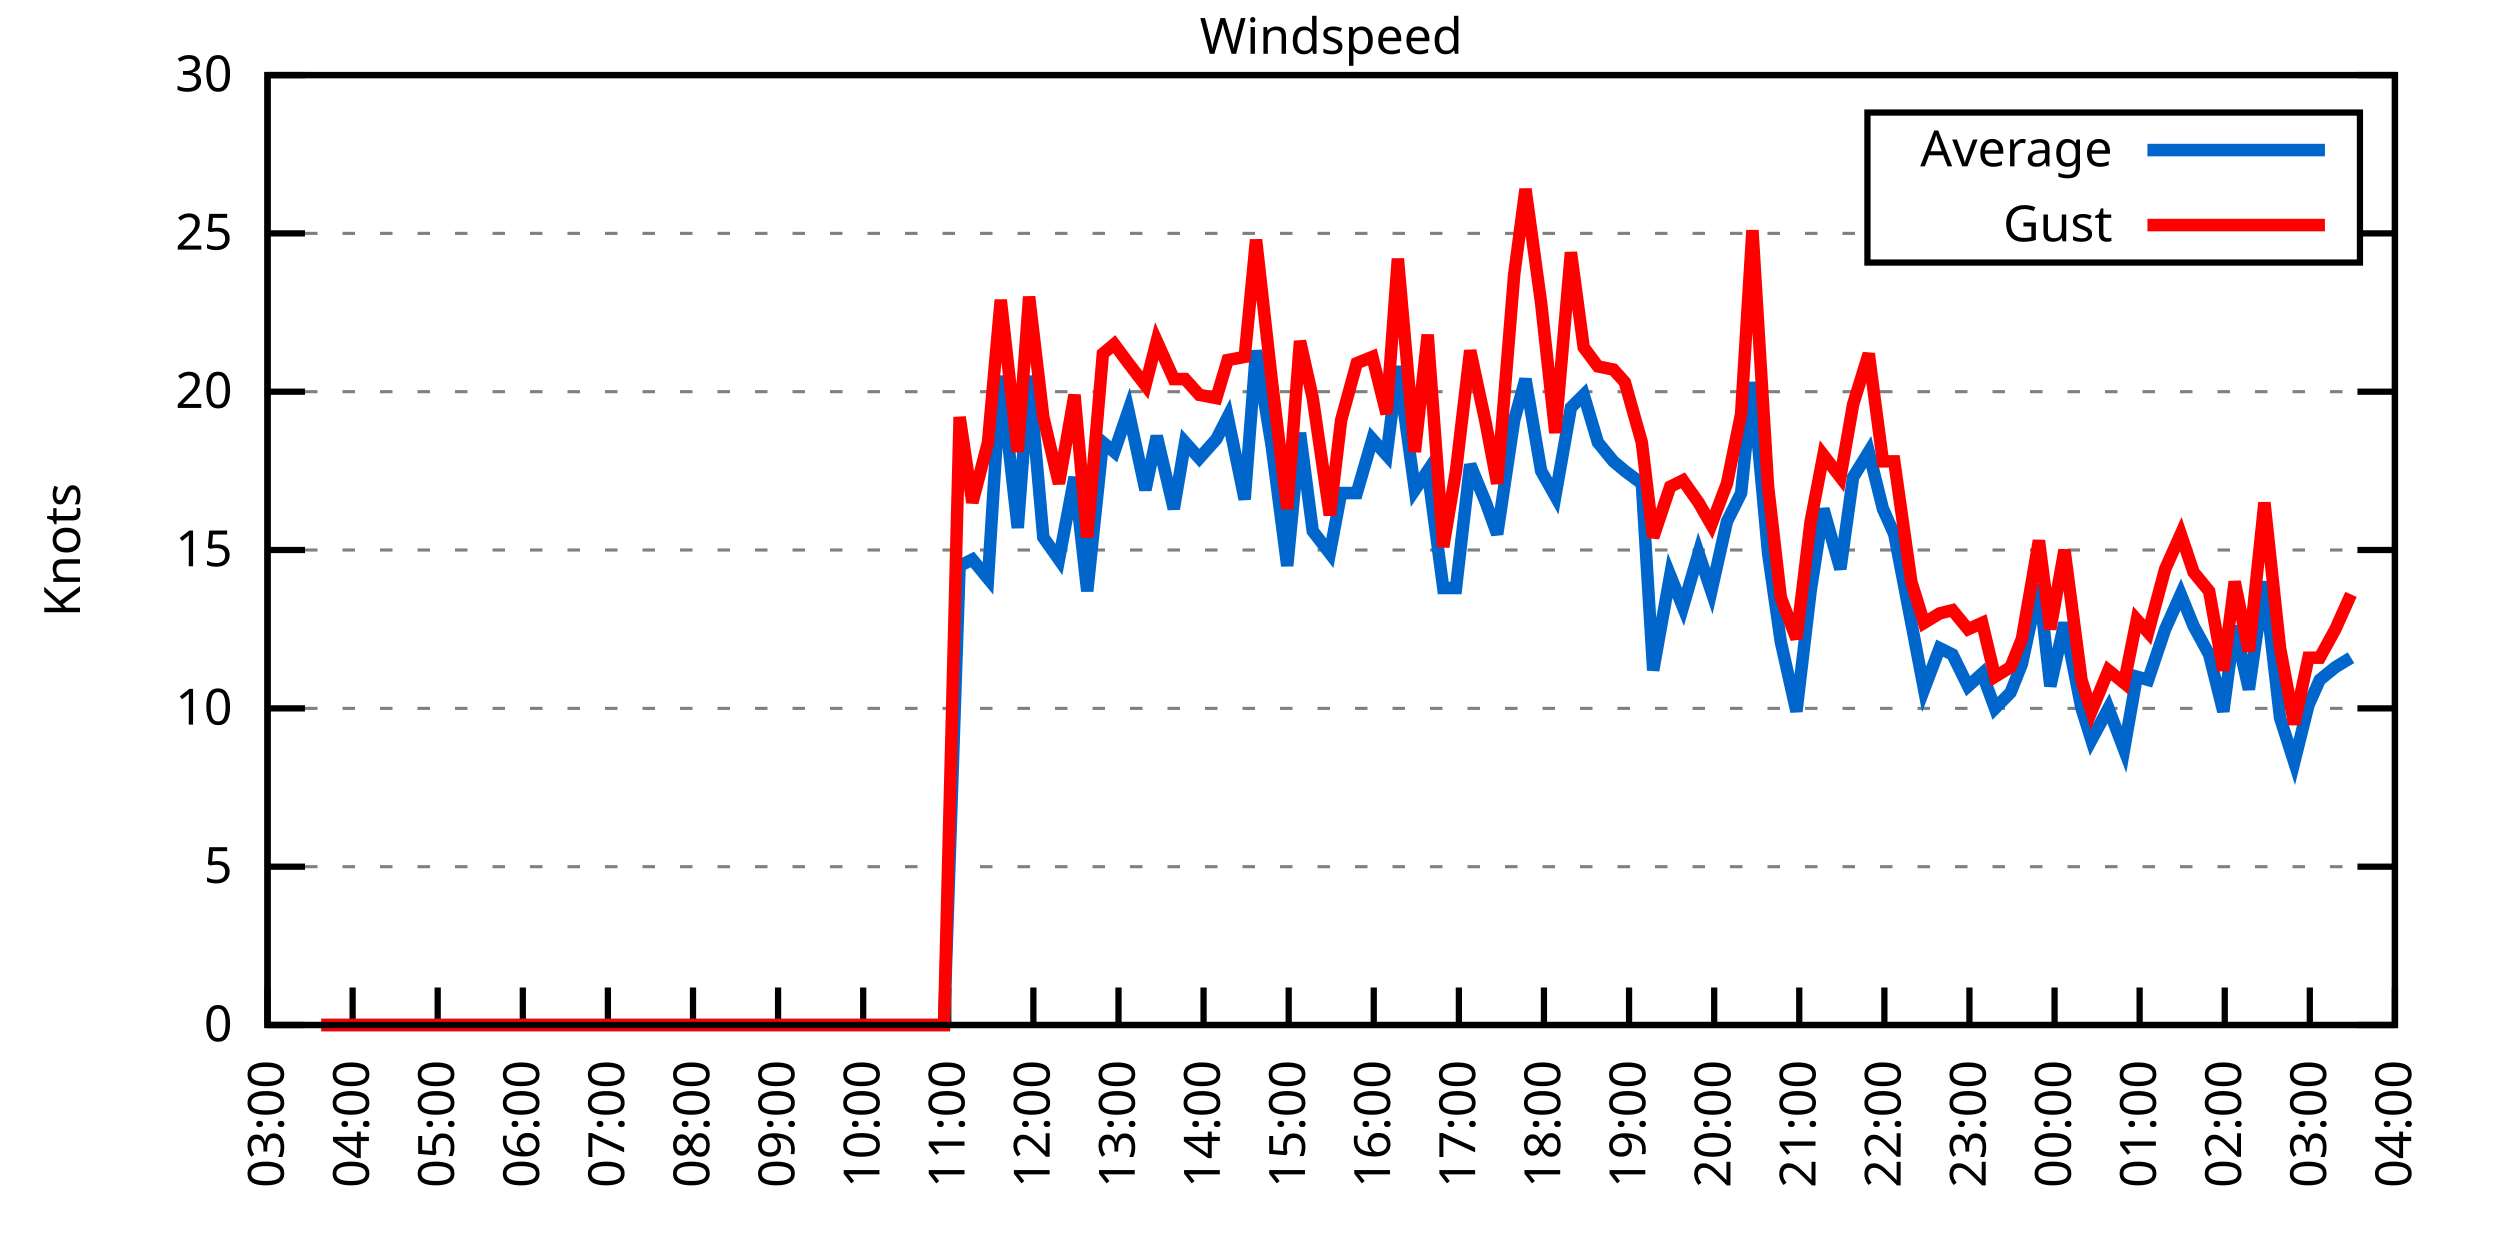
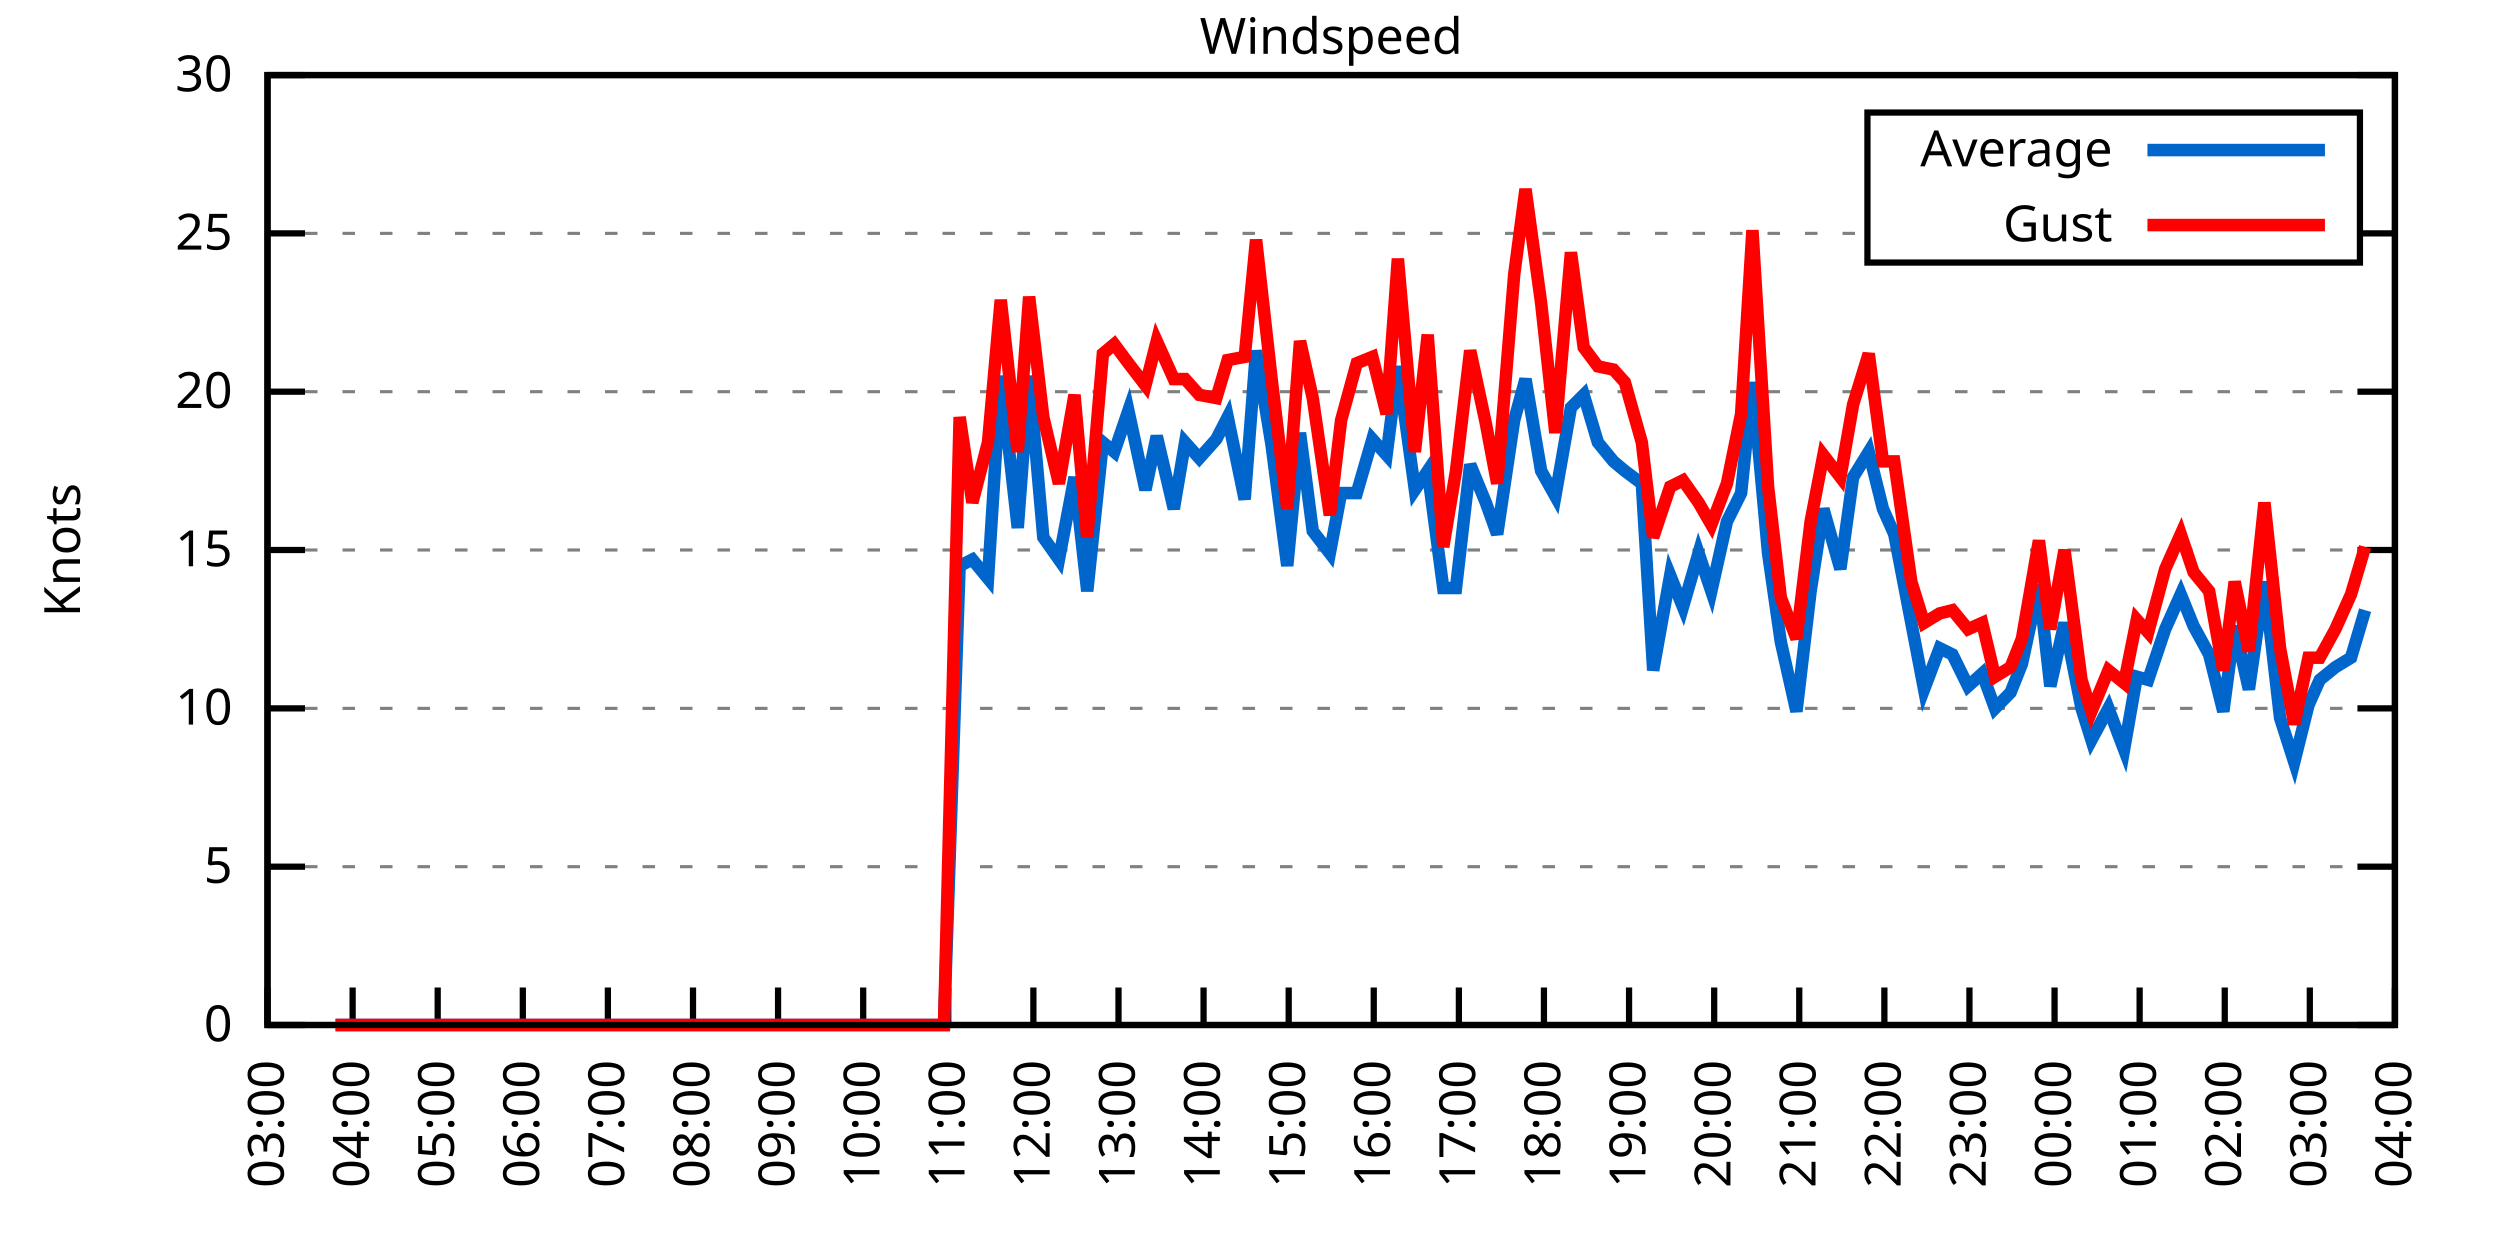
<svg xmlns="http://www.w3.org/2000/svg" xmlns:xlink="http://www.w3.org/1999/xlink" width="400" height="200" viewBox="0 0 400 200">
  <g id="gnuplot_canvas">
    <rect x="0" y="0" width="400" height="200" fill="none" />
    <defs>
      <circle id="gpDot" r="0.5" stroke-width="0.5" stroke="currentColor" />
      <path id="gpPt0" stroke-width="0.333" stroke="currentColor" d="M-1,0 h2 M0,-1 v2" />
      <path id="gpPt1" stroke-width="0.333" stroke="currentColor" d="M-1,-1 L1,1 M1,-1 L-1,1" />
      <path id="gpPt2" stroke-width="0.333" stroke="currentColor" d="M-1,0 L1,0 M0,-1 L0,1 M-1,-1 L1,1 M-1,1 L1,-1" />
      <rect id="gpPt3" stroke-width="0.333" stroke="currentColor" x="-1" y="-1" width="2" height="2" />
      <rect id="gpPt4" stroke-width="0.333" stroke="currentColor" fill="currentColor" x="-1" y="-1" width="2" height="2" />
      <circle id="gpPt5" stroke-width="0.333" stroke="currentColor" cx="0" cy="0" r="1" />
      <use xlink:href="#gpPt5" id="gpPt6" fill="currentColor" stroke="none" />
      <path id="gpPt7" stroke-width="0.333" stroke="currentColor" d="M0,-1.33 L-1.33,0.67 L1.33,0.67 z" />
      <use xlink:href="#gpPt7" id="gpPt8" fill="currentColor" stroke="none" />
      <use xlink:href="#gpPt7" id="gpPt9" stroke="currentColor" transform="rotate(180)" />
      <use xlink:href="#gpPt9" id="gpPt10" fill="currentColor" stroke="none" />
      <use xlink:href="#gpPt3" id="gpPt11" stroke="currentColor" transform="rotate(45)" />
      <use xlink:href="#gpPt11" id="gpPt12" fill="currentColor" stroke="none" />
      <path id="gpPt13" stroke-width="0.333" stroke="currentColor" d="M0,1.330 L1.265,0.411 L0.782,-1.067 L-0.782,-1.076 L-1.265,0.411 z" />
      <use xlink:href="#gpPt13" id="gpPt14" fill="currentColor" stroke="none" />
      <filter id="textbox" filterUnits="objectBoundingBox" x="0" y="0" height="1" width="1">
        <feFlood flood-color="white" flood-opacity="1" result="bgnd" />
        <feComposite in="SourceGraphic" in2="bgnd" operator="atop" />
      </filter>
      <filter id="greybox" filterUnits="objectBoundingBox" x="0" y="0" height="1" width="1">
        <feFlood flood-color="lightgrey" flood-opacity="1" result="grey" />
        <feComposite in="SourceGraphic" in2="grey" operator="atop" />
      </filter>
    </defs>
    <g fill="none" color="white" stroke="currentColor" stroke-width="1.00" stroke-linecap="butt" stroke-linejoin="miter">
</g>
    <g fill="none" color="black" stroke="currentColor" stroke-width="1.00" stroke-linecap="butt" stroke-linejoin="miter">
      <g stroke="none" shape-rendering="crispEdges">
        <polygon fill="rgb(255, 255, 255)" points="42.80,164.00 383.18,164.00 383.18,12.02 42.80,12.02 " />
      </g>
    </g>
    <g fill="none" color="black" stroke="currentColor" stroke-width="1.00" stroke-linecap="butt" stroke-linejoin="miter">
</g>
    <g fill="none" color="black" stroke="black" stroke-width="0.50" stroke-linecap="butt" stroke-linejoin="miter">
</g>
    <g fill="none" color="gray" stroke="currentColor" stroke-width="0.50" stroke-linecap="butt" stroke-linejoin="miter">
      <path stroke="gray" stroke-dasharray="2,4" class="gridline" d="M42.80,164.00 L383.19,164.00  " />
    </g>
    <g fill="none" color="gray" stroke="gray" stroke-width="1.00" stroke-linecap="butt" stroke-linejoin="miter">
</g>
    <g fill="none" color="black" stroke="currentColor" stroke-width="1.00" stroke-linecap="butt" stroke-linejoin="miter">
      <path stroke="black" d="M42.80,164.00 L48.80,164.00 M383.19,164.00 L377.19,164.00  " />
      <g transform="translate(37.20,166.60)" stroke="none" fill="black" font-family="Sans" font-size="8.00" text-anchor="end">
        <text>
          <tspan font-family="Sans"> 0</tspan>
        </text>
      </g>
    </g>
    <g fill="none" color="black" stroke="currentColor" stroke-width="1.00" stroke-linecap="butt" stroke-linejoin="miter">
</g>
    <g fill="none" color="black" stroke="black" stroke-width="0.50" stroke-linecap="butt" stroke-linejoin="miter">
</g>
    <g fill="none" color="gray" stroke="currentColor" stroke-width="0.50" stroke-linecap="butt" stroke-linejoin="miter">
      <path stroke="gray" stroke-dasharray="2,4" class="gridline" d="M42.80,138.67 L383.19,138.67  " />
    </g>
    <g fill="none" color="gray" stroke="gray" stroke-width="1.00" stroke-linecap="butt" stroke-linejoin="miter">
</g>
    <g fill="none" color="black" stroke="currentColor" stroke-width="1.00" stroke-linecap="butt" stroke-linejoin="miter">
      <path stroke="black" d="M42.80,138.67 L48.80,138.67 M383.19,138.67 L377.19,138.67  " />
      <g transform="translate(37.20,141.27)" stroke="none" fill="black" font-family="Sans" font-size="8.00" text-anchor="end">
        <text>
          <tspan font-family="Sans"> 5</tspan>
        </text>
      </g>
    </g>
    <g fill="none" color="black" stroke="currentColor" stroke-width="1.00" stroke-linecap="butt" stroke-linejoin="miter">
</g>
    <g fill="none" color="black" stroke="black" stroke-width="0.50" stroke-linecap="butt" stroke-linejoin="miter">
</g>
    <g fill="none" color="gray" stroke="currentColor" stroke-width="0.50" stroke-linecap="butt" stroke-linejoin="miter">
      <path stroke="gray" stroke-dasharray="2,4" class="gridline" d="M42.80,113.34 L383.19,113.34  " />
    </g>
    <g fill="none" color="gray" stroke="gray" stroke-width="1.00" stroke-linecap="butt" stroke-linejoin="miter">
</g>
    <g fill="none" color="black" stroke="currentColor" stroke-width="1.00" stroke-linecap="butt" stroke-linejoin="miter">
      <path stroke="black" d="M42.80,113.34 L48.80,113.34 M383.19,113.34 L377.19,113.34  " />
      <g transform="translate(37.20,115.94)" stroke="none" fill="black" font-family="Sans" font-size="8.00" text-anchor="end">
        <text>
          <tspan font-family="Sans"> 10</tspan>
        </text>
      </g>
    </g>
    <g fill="none" color="black" stroke="currentColor" stroke-width="1.00" stroke-linecap="butt" stroke-linejoin="miter">
</g>
    <g fill="none" color="black" stroke="black" stroke-width="0.50" stroke-linecap="butt" stroke-linejoin="miter">
</g>
    <g fill="none" color="gray" stroke="currentColor" stroke-width="0.50" stroke-linecap="butt" stroke-linejoin="miter">
      <path stroke="gray" stroke-dasharray="2,4" class="gridline" d="M42.80,88.00 L383.19,88.00  " />
    </g>
    <g fill="none" color="gray" stroke="gray" stroke-width="1.00" stroke-linecap="butt" stroke-linejoin="miter">
</g>
    <g fill="none" color="black" stroke="currentColor" stroke-width="1.00" stroke-linecap="butt" stroke-linejoin="miter">
      <path stroke="black" d="M42.80,88.00 L48.80,88.00 M383.19,88.00 L377.19,88.00  " />
      <g transform="translate(37.20,90.60)" stroke="none" fill="black" font-family="Sans" font-size="8.00" text-anchor="end">
        <text>
          <tspan font-family="Sans"> 15</tspan>
        </text>
      </g>
    </g>
    <g fill="none" color="black" stroke="currentColor" stroke-width="1.00" stroke-linecap="butt" stroke-linejoin="miter">
</g>
    <g fill="none" color="black" stroke="black" stroke-width="0.50" stroke-linecap="butt" stroke-linejoin="miter">
</g>
    <g fill="none" color="gray" stroke="currentColor" stroke-width="0.50" stroke-linecap="butt" stroke-linejoin="miter">
      <path stroke="gray" stroke-dasharray="2,4" class="gridline" d="M42.80,62.67 L383.19,62.67  " />
    </g>
    <g fill="none" color="gray" stroke="gray" stroke-width="1.00" stroke-linecap="butt" stroke-linejoin="miter">
</g>
    <g fill="none" color="black" stroke="currentColor" stroke-width="1.00" stroke-linecap="butt" stroke-linejoin="miter">
      <path stroke="black" d="M42.80,62.67 L48.80,62.67 M383.19,62.67 L377.19,62.67  " />
      <g transform="translate(37.20,65.27)" stroke="none" fill="black" font-family="Sans" font-size="8.00" text-anchor="end">
        <text>
          <tspan font-family="Sans"> 20</tspan>
        </text>
      </g>
    </g>
    <g fill="none" color="black" stroke="currentColor" stroke-width="1.00" stroke-linecap="butt" stroke-linejoin="miter">
</g>
    <g fill="none" color="black" stroke="black" stroke-width="0.50" stroke-linecap="butt" stroke-linejoin="miter">
</g>
    <g fill="none" color="gray" stroke="currentColor" stroke-width="0.50" stroke-linecap="butt" stroke-linejoin="miter">
      <path stroke="gray" stroke-dasharray="2,4" class="gridline" d="M42.80,37.34 L298.79,37.34 M377.59,37.34 L383.19,37.34  " />
    </g>
    <g fill="none" color="gray" stroke="gray" stroke-width="1.00" stroke-linecap="butt" stroke-linejoin="miter">
</g>
    <g fill="none" color="black" stroke="currentColor" stroke-width="1.00" stroke-linecap="butt" stroke-linejoin="miter">
      <path stroke="black" d="M42.80,37.34 L48.80,37.34 M383.19,37.34 L377.19,37.34  " />
      <g transform="translate(37.20,39.94)" stroke="none" fill="black" font-family="Sans" font-size="8.00" text-anchor="end">
        <text>
          <tspan font-family="Sans"> 25</tspan>
        </text>
      </g>
    </g>
    <g fill="none" color="black" stroke="currentColor" stroke-width="1.00" stroke-linecap="butt" stroke-linejoin="miter">
</g>
    <g fill="none" color="black" stroke="black" stroke-width="0.50" stroke-linecap="butt" stroke-linejoin="miter">
</g>
    <g fill="none" color="gray" stroke="currentColor" stroke-width="0.50" stroke-linecap="butt" stroke-linejoin="miter">
      <path stroke="gray" stroke-dasharray="2,4" class="gridline" d="M42.80,12.01 L383.19,12.01  " />
    </g>
    <g fill="none" color="gray" stroke="gray" stroke-width="1.00" stroke-linecap="butt" stroke-linejoin="miter">
</g>
    <g fill="none" color="black" stroke="currentColor" stroke-width="1.00" stroke-linecap="butt" stroke-linejoin="miter">
      <path stroke="black" d="M42.80,12.01 L48.80,12.01 M383.19,12.01 L377.19,12.01  " />
      <g transform="translate(37.20,14.61)" stroke="none" fill="black" font-family="Sans" font-size="8.00" text-anchor="end">
        <text>
          <tspan font-family="Sans"> 30</tspan>
        </text>
      </g>
    </g>
    <g fill="none" color="black" stroke="currentColor" stroke-width="1.00" stroke-linecap="butt" stroke-linejoin="miter">
      <path stroke="black" d="M42.80,164.00 L42.80,158.00  " />
      <g transform="translate(45.40,169.60) rotate(270.00)" stroke="none" fill="black" font-family="Sans" font-size="8.00" text-anchor="end">
        <text>
          <tspan font-family="Sans">03:00</tspan>
        </text>
      </g>
    </g>
    <g fill="none" color="black" stroke="currentColor" stroke-width="1.00" stroke-linecap="butt" stroke-linejoin="miter">
      <path stroke="black" d="M56.42,164.00 L56.42,158.00  " />
      <g transform="translate(59.02,169.60) rotate(270.00)" stroke="none" fill="black" font-family="Sans" font-size="8.00" text-anchor="end">
        <text>
          <tspan font-family="Sans">04:00</tspan>
        </text>
      </g>
    </g>
    <g fill="none" color="black" stroke="currentColor" stroke-width="1.00" stroke-linecap="butt" stroke-linejoin="miter">
      <path stroke="black" d="M70.03,164.00 L70.03,158.00  " />
      <g transform="translate(72.63,169.60) rotate(270.00)" stroke="none" fill="black" font-family="Sans" font-size="8.00" text-anchor="end">
        <text>
          <tspan font-family="Sans">05:00</tspan>
        </text>
      </g>
    </g>
    <g fill="none" color="black" stroke="currentColor" stroke-width="1.00" stroke-linecap="butt" stroke-linejoin="miter">
      <path stroke="black" d="M83.65,164.00 L83.65,158.00  " />
      <g transform="translate(86.25,169.60) rotate(270.00)" stroke="none" fill="black" font-family="Sans" font-size="8.00" text-anchor="end">
        <text>
          <tspan font-family="Sans">06:00</tspan>
        </text>
      </g>
    </g>
    <g fill="none" color="black" stroke="currentColor" stroke-width="1.00" stroke-linecap="butt" stroke-linejoin="miter">
      <path stroke="black" d="M97.26,164.00 L97.26,158.00  " />
      <g transform="translate(99.86,169.60) rotate(270.00)" stroke="none" fill="black" font-family="Sans" font-size="8.00" text-anchor="end">
        <text>
          <tspan font-family="Sans">07:00</tspan>
        </text>
      </g>
    </g>
    <g fill="none" color="black" stroke="currentColor" stroke-width="1.00" stroke-linecap="butt" stroke-linejoin="miter">
      <path stroke="black" d="M110.88,164.00 L110.88,158.00  " />
      <g transform="translate(113.48,169.60) rotate(270.00)" stroke="none" fill="black" font-family="Sans" font-size="8.00" text-anchor="end">
        <text>
          <tspan font-family="Sans">08:00</tspan>
        </text>
      </g>
    </g>
    <g fill="none" color="black" stroke="currentColor" stroke-width="1.00" stroke-linecap="butt" stroke-linejoin="miter">
      <path stroke="black" d="M124.49,164.00 L124.49,158.00  " />
      <g transform="translate(127.09,169.60) rotate(270.00)" stroke="none" fill="black" font-family="Sans" font-size="8.00" text-anchor="end">
        <text>
          <tspan font-family="Sans">09:00</tspan>
        </text>
      </g>
    </g>
    <g fill="none" color="black" stroke="currentColor" stroke-width="1.00" stroke-linecap="butt" stroke-linejoin="miter">
      <path stroke="black" d="M138.11,164.00 L138.11,158.00  " />
      <g transform="translate(140.71,169.60) rotate(270.00)" stroke="none" fill="black" font-family="Sans" font-size="8.00" text-anchor="end">
        <text>
          <tspan font-family="Sans">10:00</tspan>
        </text>
      </g>
    </g>
    <g fill="none" color="black" stroke="currentColor" stroke-width="1.00" stroke-linecap="butt" stroke-linejoin="miter">
      <path stroke="black" d="M151.72,164.00 L151.72,158.00  " />
      <g transform="translate(154.32,169.60) rotate(270.00)" stroke="none" fill="black" font-family="Sans" font-size="8.00" text-anchor="end">
        <text>
          <tspan font-family="Sans">11:00</tspan>
        </text>
      </g>
    </g>
    <g fill="none" color="black" stroke="currentColor" stroke-width="1.00" stroke-linecap="butt" stroke-linejoin="miter">
      <path stroke="black" d="M165.34,164.00 L165.34,158.00  " />
      <g transform="translate(167.94,169.60) rotate(270.00)" stroke="none" fill="black" font-family="Sans" font-size="8.00" text-anchor="end">
        <text>
          <tspan font-family="Sans">12:00</tspan>
        </text>
      </g>
    </g>
    <g fill="none" color="black" stroke="currentColor" stroke-width="1.00" stroke-linecap="butt" stroke-linejoin="miter">
      <path stroke="black" d="M178.96,164.00 L178.96,158.00  " />
      <g transform="translate(181.56,169.60) rotate(270.00)" stroke="none" fill="black" font-family="Sans" font-size="8.00" text-anchor="end">
        <text>
          <tspan font-family="Sans">13:00</tspan>
        </text>
      </g>
    </g>
    <g fill="none" color="black" stroke="currentColor" stroke-width="1.00" stroke-linecap="butt" stroke-linejoin="miter">
      <path stroke="black" d="M192.57,164.00 L192.57,158.00  " />
      <g transform="translate(195.17,169.60) rotate(270.00)" stroke="none" fill="black" font-family="Sans" font-size="8.00" text-anchor="end">
        <text>
          <tspan font-family="Sans">14:00</tspan>
        </text>
      </g>
    </g>
    <g fill="none" color="black" stroke="currentColor" stroke-width="1.00" stroke-linecap="butt" stroke-linejoin="miter">
      <path stroke="black" d="M206.19,164.00 L206.19,158.00  " />
      <g transform="translate(208.79,169.60) rotate(270.00)" stroke="none" fill="black" font-family="Sans" font-size="8.00" text-anchor="end">
        <text>
          <tspan font-family="Sans">15:00</tspan>
        </text>
      </g>
    </g>
    <g fill="none" color="black" stroke="currentColor" stroke-width="1.00" stroke-linecap="butt" stroke-linejoin="miter">
      <path stroke="black" d="M219.80,164.00 L219.80,158.00  " />
      <g transform="translate(222.40,169.60) rotate(270.00)" stroke="none" fill="black" font-family="Sans" font-size="8.00" text-anchor="end">
        <text>
          <tspan font-family="Sans">16:00</tspan>
        </text>
      </g>
    </g>
    <g fill="none" color="black" stroke="currentColor" stroke-width="1.00" stroke-linecap="butt" stroke-linejoin="miter">
      <path stroke="black" d="M233.42,164.00 L233.42,158.00  " />
      <g transform="translate(236.02,169.60) rotate(270.00)" stroke="none" fill="black" font-family="Sans" font-size="8.00" text-anchor="end">
        <text>
          <tspan font-family="Sans">17:00</tspan>
        </text>
      </g>
    </g>
    <g fill="none" color="black" stroke="currentColor" stroke-width="1.00" stroke-linecap="butt" stroke-linejoin="miter">
      <path stroke="black" d="M247.03,164.00 L247.03,158.00  " />
      <g transform="translate(249.63,169.60) rotate(270.00)" stroke="none" fill="black" font-family="Sans" font-size="8.00" text-anchor="end">
        <text>
          <tspan font-family="Sans">18:00</tspan>
        </text>
      </g>
    </g>
    <g fill="none" color="black" stroke="currentColor" stroke-width="1.00" stroke-linecap="butt" stroke-linejoin="miter">
      <path stroke="black" d="M260.65,164.00 L260.65,158.00  " />
      <g transform="translate(263.25,169.60) rotate(270.00)" stroke="none" fill="black" font-family="Sans" font-size="8.00" text-anchor="end">
        <text>
          <tspan font-family="Sans">19:00</tspan>
        </text>
      </g>
    </g>
    <g fill="none" color="black" stroke="currentColor" stroke-width="1.00" stroke-linecap="butt" stroke-linejoin="miter">
      <path stroke="black" d="M274.27,164.00 L274.27,158.00  " />
      <g transform="translate(276.87,169.60) rotate(270.00)" stroke="none" fill="black" font-family="Sans" font-size="8.00" text-anchor="end">
        <text>
          <tspan font-family="Sans">20:00</tspan>
        </text>
      </g>
    </g>
    <g fill="none" color="black" stroke="currentColor" stroke-width="1.00" stroke-linecap="butt" stroke-linejoin="miter">
      <path stroke="black" d="M287.88,164.00 L287.88,158.00  " />
      <g transform="translate(290.48,169.60) rotate(270.00)" stroke="none" fill="black" font-family="Sans" font-size="8.00" text-anchor="end">
        <text>
          <tspan font-family="Sans">21:00</tspan>
        </text>
      </g>
    </g>
    <g fill="none" color="black" stroke="currentColor" stroke-width="1.00" stroke-linecap="butt" stroke-linejoin="miter">
      <path stroke="black" d="M301.50,164.00 L301.50,158.00  " />
      <g transform="translate(304.10,169.60) rotate(270.00)" stroke="none" fill="black" font-family="Sans" font-size="8.00" text-anchor="end">
        <text>
          <tspan font-family="Sans">22:00</tspan>
        </text>
      </g>
    </g>
    <g fill="none" color="black" stroke="currentColor" stroke-width="1.00" stroke-linecap="butt" stroke-linejoin="miter">
      <path stroke="black" d="M315.11,164.00 L315.11,158.00  " />
      <g transform="translate(317.71,169.60) rotate(270.00)" stroke="none" fill="black" font-family="Sans" font-size="8.00" text-anchor="end">
        <text>
          <tspan font-family="Sans">23:00</tspan>
        </text>
      </g>
    </g>
    <g fill="none" color="black" stroke="currentColor" stroke-width="1.00" stroke-linecap="butt" stroke-linejoin="miter">
      <path stroke="black" d="M328.73,164.00 L328.73,158.00  " />
      <g transform="translate(331.33,169.60) rotate(270.00)" stroke="none" fill="black" font-family="Sans" font-size="8.00" text-anchor="end">
        <text>
          <tspan font-family="Sans">00:00</tspan>
        </text>
      </g>
    </g>
    <g fill="none" color="black" stroke="currentColor" stroke-width="1.00" stroke-linecap="butt" stroke-linejoin="miter">
      <path stroke="black" d="M342.34,164.00 L342.34,158.00  " />
      <g transform="translate(344.94,169.60) rotate(270.00)" stroke="none" fill="black" font-family="Sans" font-size="8.00" text-anchor="end">
        <text>
          <tspan font-family="Sans">01:00</tspan>
        </text>
      </g>
    </g>
    <g fill="none" color="black" stroke="currentColor" stroke-width="1.00" stroke-linecap="butt" stroke-linejoin="miter">
      <path stroke="black" d="M355.96,164.00 L355.96,158.00  " />
      <g transform="translate(358.56,169.60) rotate(270.00)" stroke="none" fill="black" font-family="Sans" font-size="8.00" text-anchor="end">
        <text>
          <tspan font-family="Sans">02:00</tspan>
        </text>
      </g>
    </g>
    <g fill="none" color="black" stroke="currentColor" stroke-width="1.00" stroke-linecap="butt" stroke-linejoin="miter">
      <path stroke="black" d="M369.57,164.00 L369.57,158.00  " />
      <g transform="translate(372.17,169.60) rotate(270.00)" stroke="none" fill="black" font-family="Sans" font-size="8.00" text-anchor="end">
        <text>
          <tspan font-family="Sans">03:00</tspan>
        </text>
      </g>
    </g>
    <g fill="none" color="black" stroke="currentColor" stroke-width="1.00" stroke-linecap="butt" stroke-linejoin="miter">
      <path stroke="black" d="M383.19,164.00 L383.19,158.00  " />
      <g transform="translate(385.79,169.60) rotate(270.00)" stroke="none" fill="black" font-family="Sans" font-size="8.00" text-anchor="end">
        <text>
          <tspan font-family="Sans">04:00</tspan>
        </text>
      </g>
    </g>
    <g fill="none" color="black" stroke="currentColor" stroke-width="1.00" stroke-linecap="butt" stroke-linejoin="miter">
</g>
    <g fill="none" color="black" stroke="currentColor" stroke-width="1.00" stroke-linecap="butt" stroke-linejoin="miter">
      <path stroke="black" d="M42.80,12.01 L42.80,164.00 L383.19,164.00 L383.19,12.01 L42.80,12.01 Z  " />
    </g>
    <g fill="none" color="black" stroke="currentColor" stroke-width="1.00" stroke-linecap="butt" stroke-linejoin="miter">
</g>
    <g fill="none" color="black" stroke="currentColor" stroke-width="1.00" stroke-linecap="butt" stroke-linejoin="miter">
      <path stroke="black" d="M298.79,42.01 L298.79,18.01 L377.59,18.01 L377.59,42.01 L298.79,42.01 Z  " />
    </g>
    <g id="Windspeed_plot_1">
      <g fill="none" color="white" stroke="black" stroke-width="2.00" stroke-linecap="butt" stroke-linejoin="miter">
</g>
      <g fill="none" color="black" stroke="currentColor" stroke-width="2.00" stroke-linecap="butt" stroke-linejoin="miter">
        <g transform="translate(337.99,26.61)" stroke="none" fill="black" font-family="Sans" font-size="8.00" text-anchor="end">
          <text>
            <tspan font-family="Sans">Average</tspan>
          </text>
        </g>
      </g>
      <g fill="none" color="black" stroke="currentColor" stroke-width="2.00" stroke-linecap="butt" stroke-linejoin="miter">
-         <path stroke="rgb(  0, 102, 204)" d="M343.59,24.01 L371.99,24.01 M51.42,164.00 L53.69,164.00 L56.19,164.00 L58.23,164.00 L60.73,164.00 L63.00,164.00   L65.27,164.00 L67.08,164.00 L69.35,164.00 L71.85,164.00 L74.34,164.00 L76.16,164.00 L78.65,164.00 L80.92,164.00   L83.19,164.00 L85.69,164.00 L87.73,164.00 L90.00,164.00 L92.27,164.00 L94.54,164.00 L97.04,164.00 L99.30,164.00   L101.57,164.00 L103.84,164.00 L106.11,164.00 L107.93,164.00 L110.42,164.00 L112.92,164.00 L115.19,164.00 L117.01,164.00   L119.50,164.00 L122.00,164.00 L123.81,164.00 L126.54,164.00 L128.58,164.00 L131.07,164.00 L132.89,164.00 L135.16,164.00   L137.66,164.00 L139.70,164.00 L142.19,164.00 L144.46,164.00 L146.73,164.00 L149.23,164.00 L151.04,164.00 L153.54,90.54   L155.58,89.52 L158.08,92.56 L160.12,60.14 L162.84,84.46 L164.66,60.14 L166.93,85.98 L169.43,89.52 L171.92,76.35   L173.96,94.59 L176.46,70.78 L178.28,72.30 L180.54,65.71 L183.27,78.38 L185.08,69.77 L187.81,81.42 L189.62,70.78   L191.89,73.31 L194.61,70.27 L196.43,66.73 L199.15,79.90 L200.97,56.09 L203.46,71.29 L205.96,90.54 L208.00,69.26   L210.04,84.97 L212.77,88.51 L214.58,78.89 L217.08,78.89 L219.58,70.27 L221.85,72.81 L223.66,58.62 L226.38,78.38   L228.43,75.34 L230.92,94.08 L232.96,94.08 L235.23,74.33 L237.73,80.41 L239.55,85.47 L242.27,67.23 L244.08,60.65   L246.58,75.34 L248.85,79.39 L251.35,65.21 L253.39,63.18 L255.66,70.78 L258.15,73.82 L259.97,75.34 L262.69,77.37   L264.51,107.26 L267.23,92.06 L269.27,97.12 L271.77,88.51 L273.81,94.59 L276.31,83.45 L278.58,78.89 L280.39,61.15   L282.89,88.51 L284.93,102.70 L287.43,113.84 L289.70,94.59 L291.74,81.42 L294.46,91.04 L296.50,76.35 L299.00,72.30   L301.27,81.42 L303.08,85.47 L305.81,99.66 L307.85,110.30 L310.35,103.71 L312.39,104.72 L314.89,109.79 L317.15,107.76   L319.20,113.34 L321.69,110.80 L323.51,106.24 L326.23,93.58 L328.05,109.79 L330.32,99.66 L333.04,113.34 L334.63,118.40   L337.35,113.34 L339.85,119.92 L341.89,108.27 L343.70,108.78 L346.43,100.67 L348.92,95.10 L350.97,100.16 L353.46,104.72   L355.73,113.84 L357.55,100.16 L359.82,110.30 L362.31,93.07 L364.81,114.86 L367.08,121.95 L369.35,112.83 L371.16,108.78   L373.66,106.75 L376.16,105.23  " />
+         <path stroke="rgb(  0, 102, 204)" d="M343.59,24.01 L371.99,24.01 M53.69,164.00 L56.19,164.00 L58.23,164.00 L60.73,164.00 L63.00,164.00 L65.27,164.00   L67.08,164.00 L69.35,164.00 L71.85,164.00 L74.34,164.00 L76.16,164.00 L78.65,164.00 L80.92,164.00 L83.19,164.00   L85.69,164.00 L87.73,164.00 L90.00,164.00 L92.27,164.00 L94.54,164.00 L97.04,164.00 L99.30,164.00 L101.57,164.00   L103.84,164.00 L106.11,164.00 L107.93,164.00 L110.42,164.00 L112.92,164.00 L115.19,164.00 L117.01,164.00 L119.50,164.00   L122.00,164.00 L123.81,164.00 L126.54,164.00 L128.58,164.00 L131.07,164.00 L132.89,164.00 L135.16,164.00 L137.66,164.00   L139.70,164.00 L142.19,164.00 L144.46,164.00 L146.73,164.00 L149.23,164.00 L151.04,164.00 L153.54,90.54 L155.58,89.52   L158.08,92.56 L160.12,60.14 L162.84,84.46 L164.66,60.14 L166.93,85.98 L169.43,89.52 L171.92,76.35 L173.96,94.59   L176.46,70.78 L178.28,72.30 L180.54,65.71 L183.27,78.38 L185.08,69.77 L187.81,81.42 L189.62,70.78 L191.89,73.31   L194.61,70.27 L196.43,66.73 L199.15,79.90 L200.97,56.09 L203.46,71.29 L205.96,90.54 L208.00,69.26 L210.04,84.97   L212.77,88.51 L214.58,78.89 L217.08,78.89 L219.58,70.27 L221.85,72.81 L223.66,58.62 L226.38,78.38 L228.43,75.34   L230.92,94.08 L232.96,94.08 L235.23,74.33 L237.73,80.41 L239.55,85.47 L242.27,67.23 L244.08,60.65 L246.58,75.34   L248.85,79.39 L251.35,65.21 L253.39,63.18 L255.66,70.78 L258.15,73.82 L259.97,75.34 L262.69,77.37 L264.51,107.26   L267.23,92.06 L269.27,97.12 L271.77,88.51 L273.81,94.59 L276.31,83.45 L278.58,78.89 L280.39,61.15 L282.89,88.51   L284.93,102.70 L287.43,113.84 L289.70,94.59 L291.74,81.42 L294.46,91.04 L296.50,76.35 L299.00,72.30 L301.27,81.42   L303.08,85.47 L305.81,99.66 L307.85,110.30 L310.35,103.71 L312.39,104.72 L314.89,109.79 L317.15,107.76 L319.20,113.34   L321.69,110.80 L323.51,106.24 L326.23,93.58 L328.05,109.79 L330.32,99.66 L333.04,113.34 L334.63,118.40 L337.35,113.34   L339.85,119.92 L341.89,108.27 L343.70,108.78 L346.43,100.67 L348.92,95.10 L350.97,100.16 L353.46,104.72 L355.73,113.84   L357.55,100.16 L359.82,110.30 L362.31,93.07 L364.81,114.86 L367.08,121.95 L369.35,112.83 L371.16,108.78 L373.66,106.75   L376.16,105.23 L378.42,97.63  " />
      </g>
    </g>
    <g id="Windspeed_plot_2">
      <g fill="none" color="black" stroke="currentColor" stroke-width="2.00" stroke-linecap="butt" stroke-linejoin="miter">
        <g transform="translate(337.99,38.61)" stroke="none" fill="black" font-family="Sans" font-size="8.00" text-anchor="end">
          <text>
            <tspan font-family="Sans">Gust</tspan>
          </text>
        </g>
      </g>
      <g fill="none" color="black" stroke="currentColor" stroke-width="2.00" stroke-linecap="butt" stroke-linejoin="miter">
-         <path stroke="rgb(255,   0,   0)" d="M343.59,36.01 L371.99,36.01 M51.42,164.00 L53.69,164.00 L56.19,164.00 L58.23,164.00 L60.73,164.00 L63.00,164.00   L65.27,164.00 L67.08,164.00 L69.35,164.00 L71.85,164.00 L74.34,164.00 L76.16,164.00 L78.65,164.00 L80.92,164.00   L83.19,164.00 L85.69,164.00 L87.73,164.00 L90.00,164.00 L92.27,164.00 L94.54,164.00 L97.04,164.00 L99.30,164.00   L101.57,164.00 L103.84,164.00 L106.11,164.00 L107.93,164.00 L110.42,164.00 L112.92,164.00 L115.19,164.00 L117.01,164.00   L119.50,164.00 L122.00,164.00 L123.81,164.00 L126.54,164.00 L128.58,164.00 L131.07,164.00 L132.89,164.00 L135.16,164.00   L137.66,164.00 L139.70,164.00 L142.19,164.00 L144.46,164.00 L146.73,164.00 L149.23,164.00 L151.04,164.00 L153.54,66.73   L155.58,80.41 L158.08,70.78 L160.12,47.98 L162.84,72.30 L164.66,47.47 L166.93,66.73 L169.43,77.37 L171.92,63.18   L173.96,85.98 L176.46,56.59 L178.28,55.07 L180.54,58.11 L183.27,61.66 L185.08,54.57 L187.81,60.65 L189.62,60.65   L191.89,63.18 L194.61,63.69 L196.43,57.61 L199.15,57.10 L200.97,38.35 L203.46,60.65 L205.96,81.42 L208.00,54.57   L210.04,63.69 L212.77,82.43 L214.58,67.23 L217.08,58.11 L219.58,57.10 L221.85,66.22 L223.66,41.39 L226.38,72.30   L228.43,53.55 L230.92,87.50 L232.96,75.34 L235.23,56.09 L237.73,67.74 L239.55,77.37 L242.27,43.93 L244.08,30.25   L246.58,48.49 L248.85,69.26 L251.35,40.38 L253.39,55.58 L255.66,58.62 L258.15,59.13 L259.97,61.15 L262.69,70.78   L264.51,85.98 L267.23,77.87 L269.27,76.86 L271.77,80.41 L273.81,83.95 L276.31,77.37 L278.58,66.22 L280.39,36.84   L282.89,77.87 L284.93,95.60 L287.43,102.19 L289.70,83.45 L291.74,72.81 L294.46,76.35 L296.50,64.70 L299.00,56.59   L301.27,73.82 L303.08,73.82 L305.81,93.07 L307.85,99.66 L310.35,98.14 L312.39,97.63 L314.89,100.67 L317.15,99.66   L319.20,108.27 L321.69,106.75 L323.51,102.19 L326.23,86.49 L328.05,100.67 L330.32,88.00 L333.04,108.78 L334.63,113.84   L337.35,107.26 L339.85,109.28 L341.89,99.15 L343.70,101.18 L346.43,91.04 L348.92,85.47 L350.97,91.55 L353.46,94.59   L355.73,107.26 L357.55,93.07 L359.82,104.22 L362.31,80.41 L364.81,103.71 L367.08,115.87 L369.35,105.23 L371.16,105.23   L373.66,100.67 L376.16,95.10  " />
+         <path stroke="rgb(255,   0,   0)" d="M343.59,36.01 L371.99,36.01 M53.69,164.00 L56.19,164.00 L58.23,164.00 L60.73,164.00 L63.00,164.00 L65.27,164.00   L67.08,164.00 L69.35,164.00 L71.85,164.00 L74.34,164.00 L76.16,164.00 L78.65,164.00 L80.92,164.00 L83.19,164.00   L85.69,164.00 L87.73,164.00 L90.00,164.00 L92.27,164.00 L94.54,164.00 L97.04,164.00 L99.30,164.00 L101.57,164.00   L103.84,164.00 L106.11,164.00 L107.93,164.00 L110.42,164.00 L112.92,164.00 L115.19,164.00 L117.01,164.00 L119.50,164.00   L122.00,164.00 L123.81,164.00 L126.54,164.00 L128.58,164.00 L131.07,164.00 L132.89,164.00 L135.16,164.00 L137.66,164.00   L139.70,164.00 L142.19,164.00 L144.46,164.00 L146.73,164.00 L149.23,164.00 L151.04,164.00 L153.54,66.73 L155.58,80.41   L158.08,70.78 L160.12,47.98 L162.84,72.30 L164.66,47.47 L166.93,66.73 L169.43,77.37 L171.92,63.18 L173.96,85.98   L176.46,56.59 L178.28,55.07 L180.54,58.11 L183.27,61.66 L185.08,54.57 L187.81,60.65 L189.62,60.65 L191.89,63.18   L194.61,63.69 L196.43,57.61 L199.15,57.10 L200.97,38.35 L203.46,60.65 L205.96,81.42 L208.00,54.57 L210.04,63.69   L212.77,82.43 L214.58,67.23 L217.08,58.11 L219.58,57.10 L221.85,66.22 L223.66,41.39 L226.38,72.30 L228.43,53.55   L230.92,87.50 L232.96,75.34 L235.23,56.09 L237.73,67.74 L239.55,77.37 L242.27,43.93 L244.08,30.25 L246.58,48.49   L248.85,69.26 L251.35,40.38 L253.39,55.58 L255.66,58.62 L258.15,59.13 L259.97,61.15 L262.69,70.78 L264.51,85.98   L267.23,77.87 L269.27,76.86 L271.77,80.41 L273.81,83.95 L276.31,77.37 L278.58,66.22 L280.39,36.84 L282.89,77.87   L284.93,95.60 L287.43,102.19 L289.70,83.45 L291.74,72.81 L294.46,76.35 L296.50,64.70 L299.00,56.59 L301.27,73.82   L303.08,73.82 L305.81,93.07 L307.85,99.66 L310.35,98.14 L312.39,97.63 L314.89,100.67 L317.15,99.66 L319.20,108.27   L321.69,106.75 L323.51,102.19 L326.23,86.49 L328.05,100.67 L330.32,88.00 L333.04,108.78 L334.63,113.84 L337.35,107.26   L339.85,109.28 L341.89,99.15 L343.70,101.18 L346.43,91.04 L348.92,85.47 L350.97,91.55 L353.46,94.59 L355.73,107.26   L357.55,93.07 L359.82,104.22 L362.31,80.41 L364.81,103.71 L367.08,115.87 L369.35,105.23 L371.16,105.23 L373.66,100.67   L376.16,95.10 L378.42,87.50  " />
      </g>
    </g>
    <g fill="none" color="black" stroke="currentColor" stroke-width="2.00" stroke-linecap="butt" stroke-linejoin="miter">
</g>
    <g fill="none" color="black" stroke="black" stroke-width="1.00" stroke-linecap="butt" stroke-linejoin="miter">
</g>
    <g fill="none" color="black" stroke="currentColor" stroke-width="1.00" stroke-linecap="butt" stroke-linejoin="miter">
      <path stroke="black" d="M42.80,12.01 L42.80,164.00 L383.19,164.00 L383.19,12.01 L42.80,12.01 Z  " />
      <g transform="translate(12.80,88.01) rotate(270.00)" stroke="none" fill="black" font-family="Sans" font-size="8.00" text-anchor="middle">
        <text>
          <tspan font-family="Sans">Knots</tspan>
        </text>
      </g>
    </g>
    <g fill="none" color="black" stroke="currentColor" stroke-width="1.00" stroke-linecap="butt" stroke-linejoin="miter">
</g>
    <g fill="none" color="black" stroke="currentColor" stroke-width="1.00" stroke-linecap="butt" stroke-linejoin="miter">
      <g transform="translate(212.99,8.61)" stroke="none" fill="black" font-family="Sans" font-size="8.00" text-anchor="middle">
        <text>
          <tspan font-family="Sans">Windspeed</tspan>
        </text>
      </g>
    </g>
    <g fill="none" color="black" stroke="currentColor" stroke-width="1.00" stroke-linecap="butt" stroke-linejoin="miter">
</g>
  </g>
</svg>
